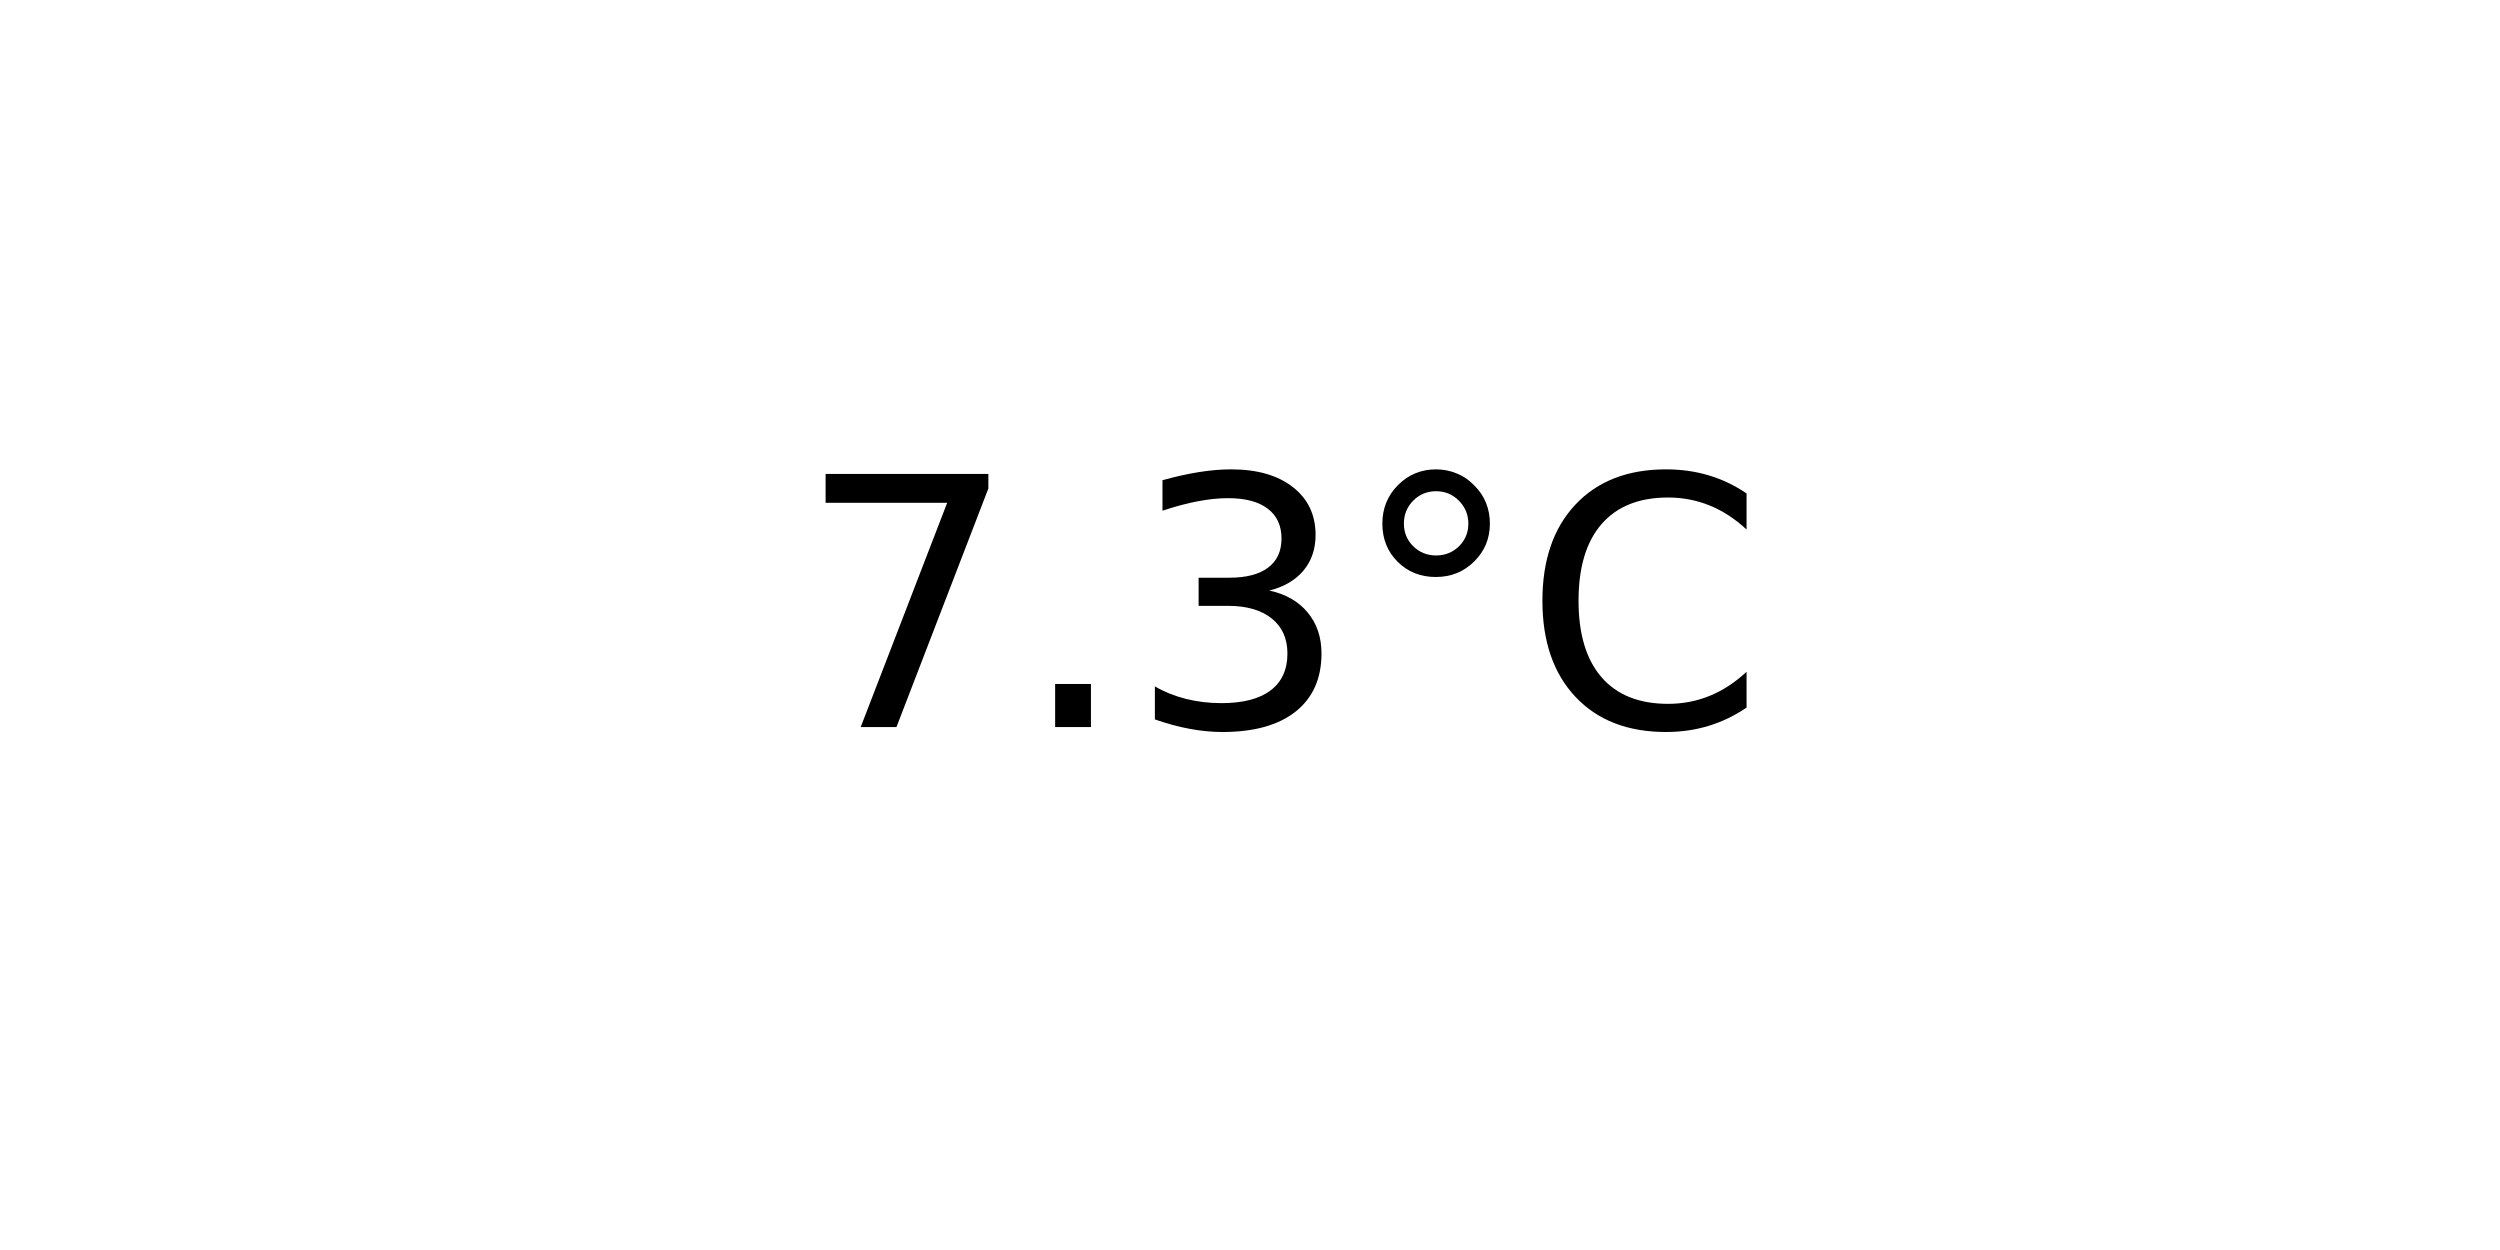
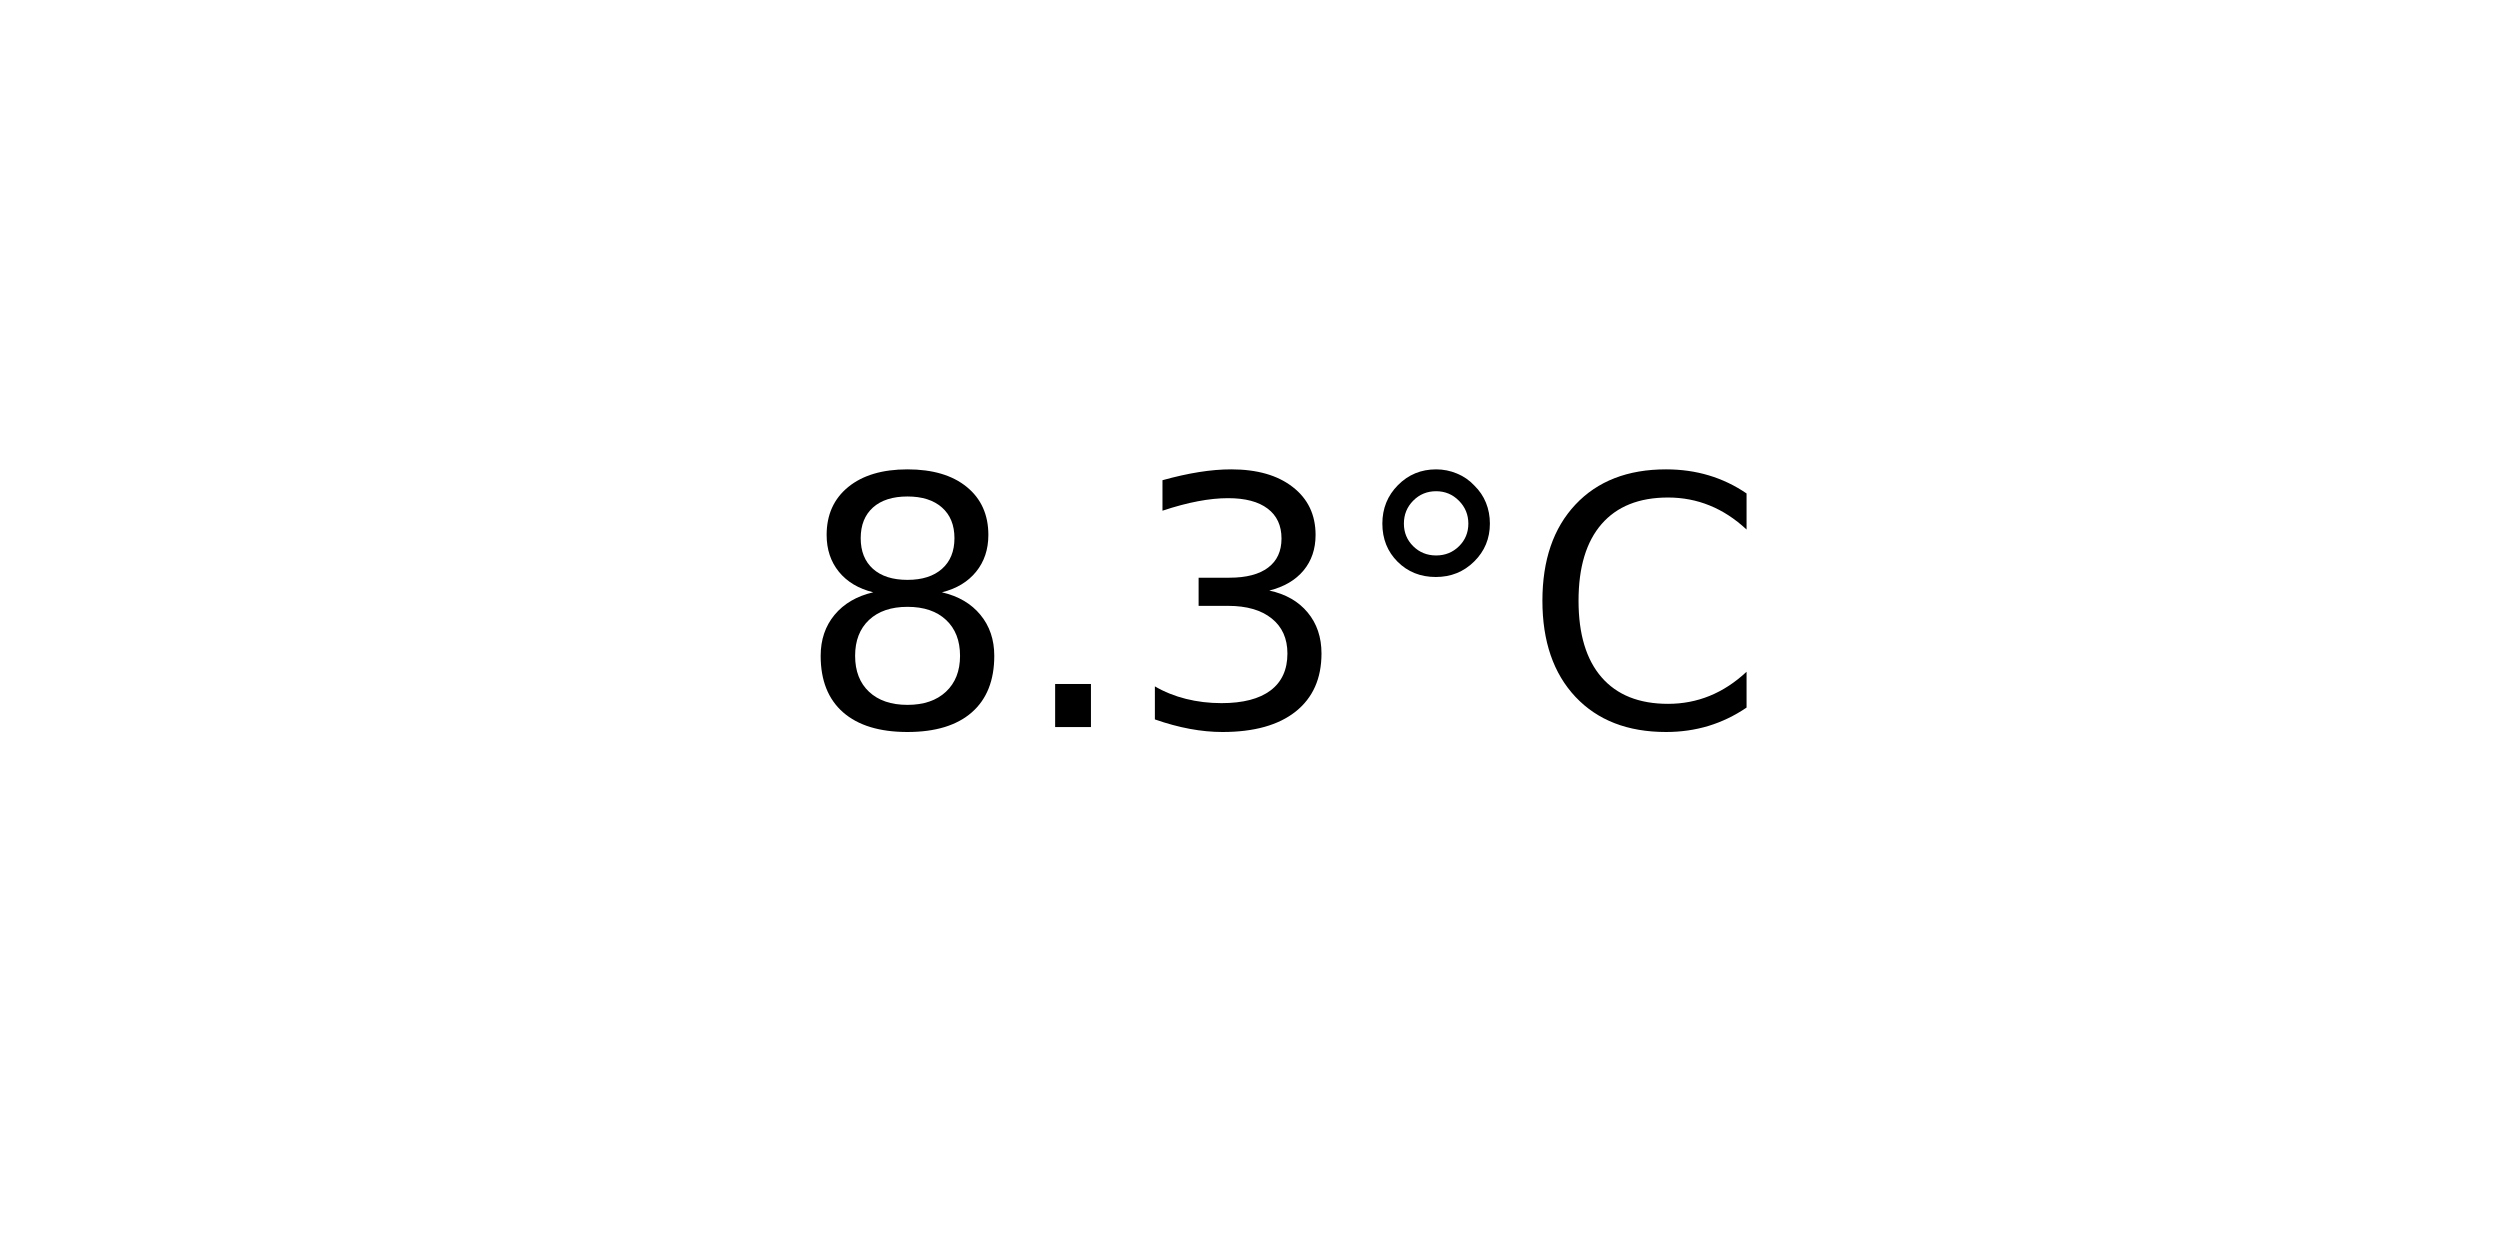
<svg xmlns="http://www.w3.org/2000/svg" xmlns:xlink="http://www.w3.org/1999/xlink" width="72pt" height="36pt" viewBox="0 0 72 36" version="1.1">
  <defs>
    <style type="text/css">*{stroke-linejoin: round; stroke-linecap: butt}</style>
  </defs>
  <g id="figure_1">
    <g id="axes_1">
      <g id="text_1">
        <g transform="translate(22.95703 20.93937) scale(0.1 -0.1)">
          <defs>
-             <path id="DejaVuSans-37" d="M 525 4666  L 3525 4666  L 3525 4397  L 1831 0  L 1172 0  L 2766 4134  L 525 4134  L 525 4666  z " transform="scale(0.015625)" />
+             <path id="DejaVuSans-38" d="M 2034 2216  Q 1584 2216 1326 1975  Q 1069 1734 1069 1313  Q 1069 891 1326 650  Q 1584 409 2034 409  Q 2484 409 2743 651  Q 3003 894 3003 1313  Q 3003 1734 2745 1975  Q 2488 2216 2034 2216  z M 1403 2484  Q 997 2584 770 2862  Q 544 3141 544 3541  Q 544 4100 942 4425  Q 1341 4750 2034 4750  Q 2731 4750 3128 4425  Q 3525 4100 3525 3541  Q 3525 3141 3298 2862  Q 3072 2584 2669 2484  Q 3125 2378 3379 2068  Q 3634 1759 3634 1313  Q 3634 634 3220 271  Q 2806 -91 2034 -91  Q 1263 -91 848 271  Q 434 634 434 1313  Q 434 1759 690 2068  Q 947 2378 1403 2484  z M 1172 3481  Q 1172 3119 1398 2916  Q 1625 2713 2034 2713  Q 2441 2713 2670 2916  Q 2900 3119 2900 3481  Q 2900 3844 2670 4047  Q 2441 4250 2034 4250  Q 1625 4250 1398 4047  Q 1172 3844 1172 3481  z " transform="scale(0.015625)" />
            <path id="DejaVuSans-2e" d="M 684 794  L 1344 794  L 1344 0  L 684 0  L 684 794  z " transform="scale(0.015625)" />
            <path id="DejaVuSans-33" d="M 2597 2516  Q 3050 2419 3304 2112  Q 3559 1806 3559 1356  Q 3559 666 3084 287  Q 2609 -91 1734 -91  Q 1441 -91 1130 -33  Q 819 25 488 141  L 488 750  Q 750 597 1062 519  Q 1375 441 1716 441  Q 2309 441 2620 675  Q 2931 909 2931 1356  Q 2931 1769 2642 2001  Q 2353 2234 1838 2234  L 1294 2234  L 1294 2753  L 1863 2753  Q 2328 2753 2575 2939  Q 2822 3125 2822 3475  Q 2822 3834 2567 4026  Q 2313 4219 1838 4219  Q 1578 4219 1281 4162  Q 984 4106 628 3988  L 628 4550  Q 988 4650 1302 4700  Q 1616 4750 1894 4750  Q 2613 4750 3031 4423  Q 3450 4097 3450 3541  Q 3450 3153 3228 2886  Q 3006 2619 2597 2516  z " transform="scale(0.015625)" />
            <path id="DejaVuSans-b0" d="M 1600 4347  Q 1350 4347 1178 4173  Q 1006 4000 1006 3750  Q 1006 3503 1178 3333  Q 1350 3163 1600 3163  Q 1850 3163 2022 3333  Q 2194 3503 2194 3750  Q 2194 3997 2020 4172  Q 1847 4347 1600 4347  z M 1600 4750  Q 1800 4750 1984 4673  Q 2169 4597 2303 4453  Q 2447 4313 2519 4134  Q 2591 3956 2591 3750  Q 2591 3338 2302 3052  Q 2013 2766 1594 2766  Q 1172 2766 890 3047  Q 609 3328 609 3750  Q 609 4169 896 4459  Q 1184 4750 1600 4750  z " transform="scale(0.015625)" />
            <path id="DejaVuSans-43" d="M 4122 4306  L 4122 3641  Q 3803 3938 3442 4084  Q 3081 4231 2675 4231  Q 1875 4231 1450 3742  Q 1025 3253 1025 2328  Q 1025 1406 1450 917  Q 1875 428 2675 428  Q 3081 428 3442 575  Q 3803 722 4122 1019  L 4122 359  Q 3791 134 3420 21  Q 3050 -91 2638 -91  Q 1578 -91 968 557  Q 359 1206 359 2328  Q 359 3453 968 4101  Q 1578 4750 2638 4750  Q 3056 4750 3426 4639  Q 3797 4528 4122 4306  z " transform="scale(0.015625)" />
          </defs>
-           <use xlink:href="#DejaVuSans-37" />
+           <use xlink:href="#DejaVuSans-38" />
          <use xlink:href="#DejaVuSans-2e" x="63.623" />
          <use xlink:href="#DejaVuSans-33" x="95.41" />
          <use xlink:href="#DejaVuSans-b0" x="159.033" />
          <use xlink:href="#DejaVuSans-43" x="209.033" />
        </g>
      </g>
    </g>
  </g>
</svg>
